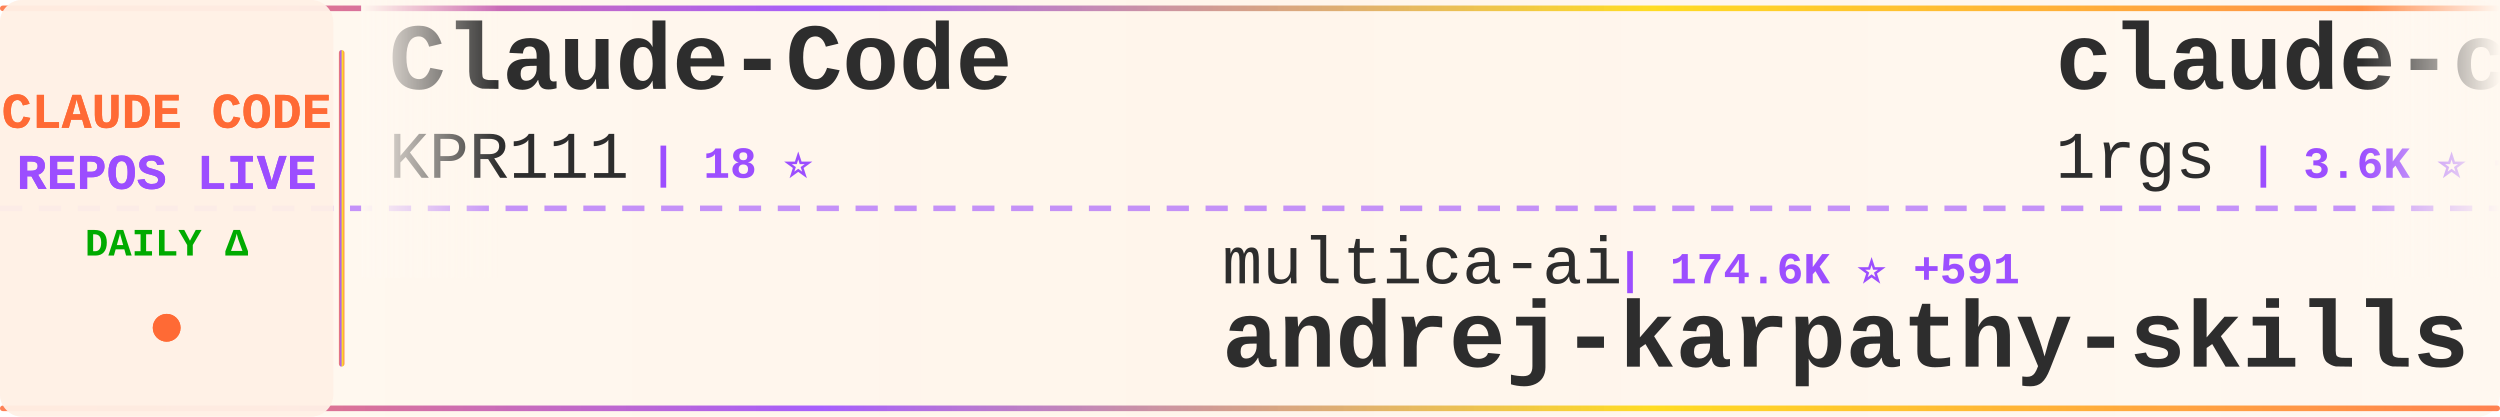
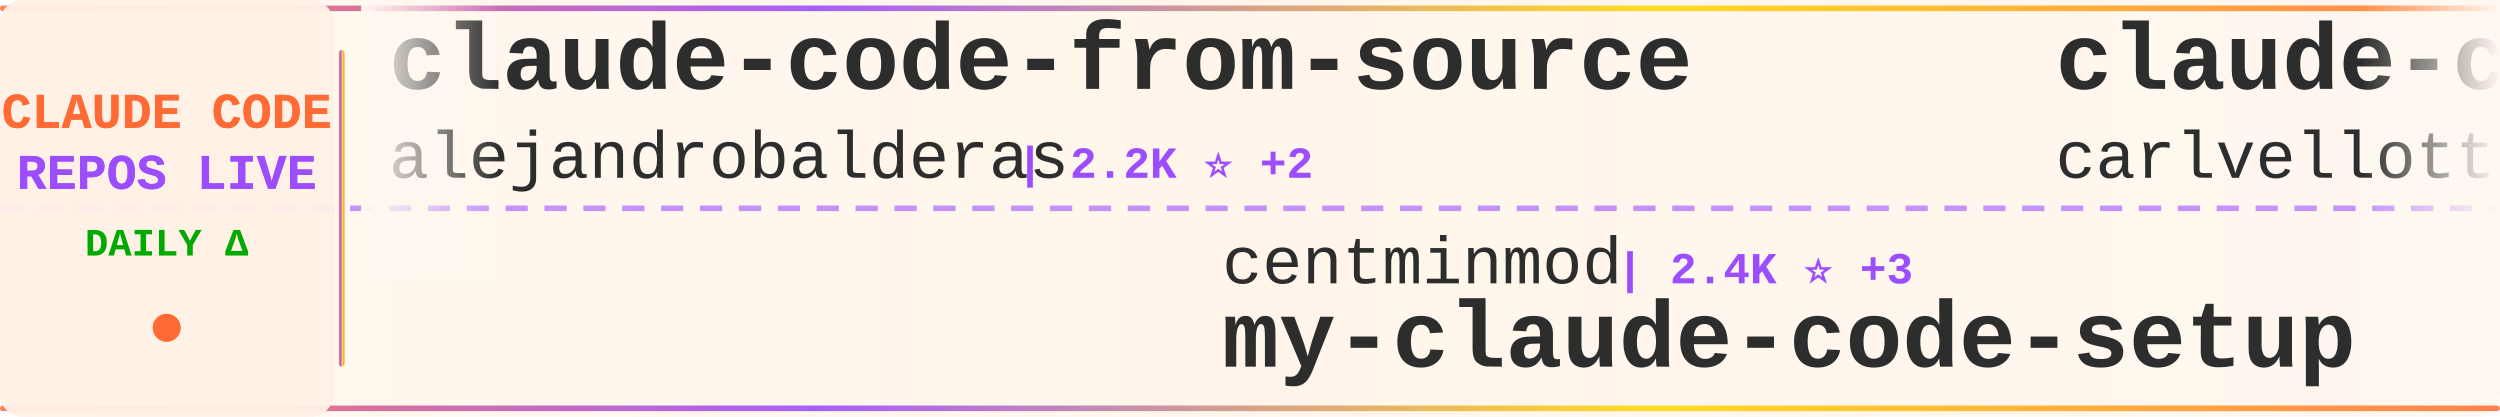
<svg xmlns="http://www.w3.org/2000/svg" width="900" height="150">
  <defs>
    <linearGradient id="tickerBg" x1="0%" y1="0%" x2="100%" y2="0%">
      <stop offset="0%" style="stop-color:#fff8f0;stop-opacity:0.98" />
      <stop offset="50%" style="stop-color:#fff5eb;stop-opacity:1" />
      <stop offset="100%" style="stop-color:#fff8f0;stop-opacity:0.98" />
    </linearGradient>
    <linearGradient id="borderGrad" x1="0%" y1="0%" x2="100%" y2="0%">
      <stop offset="0%" style="stop-color:#FF6B35;stop-opacity:0.85">
        <animate attributeName="stop-opacity" values="0.85;1;0.85" dur="2s" repeatCount="indefinite" />
      </stop>
      <stop offset="33%" style="stop-color:#9C4EFF;stop-opacity:0.9">
        <animate attributeName="stop-opacity" values="0.9;1;0.9" dur="2.2s" repeatCount="indefinite" />
      </stop>
      <stop offset="66%" style="stop-color:#FFD700;stop-opacity:0.85">
        <animate attributeName="stop-opacity" values="0.85;1;0.85" dur="1.8s" repeatCount="indefinite" />
      </stop>
      <stop offset="100%" style="stop-color:#FF6B35;stop-opacity:0.85">
        <animate attributeName="stop-opacity" values="0.85;1;0.85" dur="2s" repeatCount="indefinite" />
      </stop>
    </linearGradient>
    <filter id="textGlow">
      <feGaussianBlur stdDeviation="0.15" result="coloredBlur" />
      <feMerge>
        <feMergeNode in="coloredBlur" />
        <feMergeNode in="SourceGraphic" />
      </feMerge>
    </filter>
    <filter id="metricGlow">
      <feGaussianBlur stdDeviation="0.2" result="coloredBlur" />
      <feMerge>
        <feMergeNode in="coloredBlur" />
        <feMergeNode in="SourceGraphic" />
      </feMerge>
    </filter>
    <linearGradient id="leftFade" x1="0%" y1="0%" x2="100%" y2="0%">
      <stop offset="0%" style="stop-color:#fff8f0;stop-opacity:1" />
      <stop offset="100%" style="stop-color:#fff8f0;stop-opacity:0" />
    </linearGradient>
    <linearGradient id="rightFade" x1="0%" y1="0%" x2="100%" y2="0%">
      <stop offset="0%" style="stop-color:#fff8f0;stop-opacity:0" />
      <stop offset="100%" style="stop-color:#fff8f0;stop-opacity:1" />
    </linearGradient>
  </defs>
  <rect width="900" height="150" fill="url(#tickerBg)" rx="8" />
  <rect x="0" y="2" width="900" height="2" fill="url(#borderGrad)" rx="1" />
  <rect x="0" y="146" width="900" height="2" fill="url(#borderGrad)" rx="1" />
  <line x1="0" y1="75" x2="900" y2="75" stroke="#9C4EFF" stroke-width="2" stroke-dasharray="8 6" opacity="0.6" />
  <rect x="0" y="0" width="120" height="150" fill="#fff0e6" opacity="0.95" rx="8" />
  <text x="60" y="46" font-family="'Courier New', monospace" font-size="18" font-weight="bold" fill="#FF6B35" text-anchor="middle" filter="url(#textGlow)">
    CLAUDE CODE
  </text>
  <text x="60" y="68" font-family="'Courier New', monospace" font-size="18" font-weight="bold" fill="#9C4EFF" text-anchor="middle" filter="url(#textGlow)">
    REPOS LIVE
  </text>
  <text x="60" y="92" font-family="'Courier New', monospace" font-size="14" font-weight="bold" fill="#00aa00" text-anchor="middle">
    DAILY Δ
  </text>
  <circle cx="60" cy="118" r="5" fill="#FF6B35" filter="url(#metricGlow)">
    <animate attributeName="r" values="4;6;4" dur="1.5s" repeatCount="indefinite" />
    <animate attributeName="opacity" values="0.6;1;0.6" dur="1.5s" repeatCount="indefinite" />
  </circle>
  <rect x="122" y="18" width="2" height="114" fill="url(#borderGrad)" rx="1" />
  <clipPath id="tickerClip">
    <rect x="130" y="0" width="770" height="150" />
  </clipPath>
  <g clip-path="url(#tickerClip)">
    <g id="tickerItems">
      <animateTransform attributeName="transform" attributeType="XML" type="translate" from="0 0" to="-3000 0" dur="54s" repeatCount="indefinite" />
      <g transform="translate(0, 0)">
-         <text x="140" y="32" font-family="'Courier New', monospace" font-size="34" font-weight="bold" fill="#2d2d2d">Claude-Code</text>
-         <text x="140" y="64" font-family="'Courier New', monospace" font-size="24" font-weight="normal" fill="#2d2d2d" opacity="1.0">KPR111</text>
-         <text x="234" y="64" font-family="'Courier New', monospace" font-size="16" font-weight="bold" fill="#9C4EFF"> | 18 ⭐</text>
+         <text x="140" y="32" font-family="'Courier New', monospace" font-size="34" font-weight="bold" fill="#2d2d2d">claude-code-from-source</text>
+         <text x="140" y="64" font-family="'Courier New', monospace" font-size="24" font-weight="normal" fill="#2d2d2d" opacity="1.0">alejandrobalderas</text>
+         <text x="366" y="64" font-family="'Courier New', monospace" font-size="16" font-weight="bold" fill="#9C4EFF"> | 2.2K ⭐ +2</text>
      </g>
      <g transform="translate(300, 0)">
-         <text x="140" y="102" font-family="'Courier New', monospace" font-size="24" font-weight="normal" fill="#2d2d2d" opacity="1.0">multica-ai</text>
-         <text x="282" y="102" font-family="'Courier New', monospace" font-size="16" font-weight="bold" fill="#9C4EFF"> | 174.6K ⭐ +591</text>
-         <text x="140" y="132" font-family="'Courier New', monospace" font-size="34" font-weight="bold" fill="#2d2d2d">andrej-karpathy-skills</text>
+         <text x="140" y="102" font-family="'Courier New', monospace" font-size="24" font-weight="normal" fill="#2d2d2d" opacity="1.0">centminmod</text>
+         <text x="282" y="102" font-family="'Courier New', monospace" font-size="16" font-weight="bold" fill="#9C4EFF"> | 2.4K ⭐ +3</text>
+         <text x="140" y="132" font-family="'Courier New', monospace" font-size="34" font-weight="bold" fill="#2d2d2d">my-claude-code-setup</text>
      </g>
      <g transform="translate(600, 0)">
-         <text x="140" y="32" font-family="'Courier New', monospace" font-size="34" font-weight="bold" fill="#2d2d2d">claude-code-proxy</text>
-         <text x="140" y="64" font-family="'Courier New', monospace" font-size="24" font-weight="normal" fill="#2d2d2d" opacity="1.0">1rgs</text>
-         <text x="210" y="64" font-family="'Courier New', monospace" font-size="16" font-weight="bold" fill="#9C4EFF"> | 3.6K ⭐ +1</text>
+         <text x="140" y="32" font-family="'Courier New', monospace" font-size="34" font-weight="bold" fill="#2d2d2d">claude-code-pm-course</text>
+         <text x="140" y="64" font-family="'Courier New', monospace" font-size="24" font-weight="normal" fill="#2d2d2d" opacity="1.0">carlvellotti</text>
+         <text x="306" y="64" font-family="'Courier New', monospace" font-size="16" font-weight="bold" fill="#9C4EFF"> | 2.1K ⭐ +2</text>
      </g>
      <g transform="translate(900, 0)">
-         <text x="140" y="102" font-family="'Courier New', monospace" font-size="24" font-weight="normal" fill="#2d2d2d" opacity="1.0">ykdojo</text>
-         <text x="234" y="102" font-family="'Courier New', monospace" font-size="16" font-weight="bold" fill="#9C4EFF"> | 8.7K ⭐ +13</text>
-         <text x="140" y="132" font-family="'Courier New', monospace" font-size="34" font-weight="bold" fill="#2d2d2d">claude-code-tips</text>
+         <text x="140" y="102" font-family="'Courier New', monospace" font-size="24" font-weight="normal" fill="#2d2d2d" opacity="1.0">777genius</text>
+         <text x="270" y="102" font-family="'Courier New', monospace" font-size="16" font-weight="bold" fill="#9C4EFF"> | 915 ⭐</text>
+         <text x="140" y="132" font-family="'Courier New', monospace" font-size="34" font-weight="bold" fill="#2d2d2d">claude-code-source-code</text>
      </g>
      <g transform="translate(1200, 0)">
-         <text x="140" y="32" font-family="'Courier New', monospace" font-size="34" font-weight="bold" fill="#2d2d2d">claude-code-my-workflow</text>
-         <text x="140" y="64" font-family="'Courier New', monospace" font-size="24" font-weight="normal" fill="#2d2d2d" opacity="1.0">pedrohcgs</text>
-         <text x="270" y="64" font-family="'Courier New', monospace" font-size="16" font-weight="bold" fill="#9C4EFF"> | 1.3K ⭐ +2</text>
+         <text x="140" y="32" font-family="'Courier New', monospace" font-size="34" font-weight="bold" fill="#2d2d2d">claude-code-showcase</text>
+         <text x="140" y="64" font-family="'Courier New', monospace" font-size="24" font-weight="normal" fill="#2d2d2d" opacity="1.0">ChrisWiles</text>
+         <text x="282" y="64" font-family="'Courier New', monospace" font-size="16" font-weight="bold" fill="#9C4EFF"> | 6.0K ⭐ +2</text>
      </g>
      <g transform="translate(1500, 0)">
-         <text x="140" y="102" font-family="'Courier New', monospace" font-size="24" font-weight="normal" fill="#2d2d2d" opacity="1.0">Yeachan-Heo</text>
-         <text x="294" y="102" font-family="'Courier New', monospace" font-size="16" font-weight="bold" fill="#9C4EFF"> | 36.3K ⭐ +53</text>
-         <text x="140" y="132" font-family="'Courier New', monospace" font-size="34" font-weight="bold" fill="#2d2d2d">oh-my-claudecode</text>
+         <text x="140" y="102" font-family="'Courier New', monospace" font-size="24" font-weight="normal" fill="#2d2d2d" opacity="1.0">luongnv89</text>
+         <text x="270" y="102" font-family="'Courier New', monospace" font-size="16" font-weight="bold" fill="#9C4EFF"> | 37.1K ⭐ +81</text>
+         <text x="140" y="132" font-family="'Courier New', monospace" font-size="34" font-weight="bold" fill="#2d2d2d">claude-howto</text>
      </g>
      <g transform="translate(1800, 0)">
-         <text x="140" y="32" font-family="'Courier New', monospace" font-size="34" font-weight="bold" fill="#2d2d2d">claude-code-source</text>
-         <text x="140" y="64" font-family="'Courier New', monospace" font-size="24" font-weight="normal" fill="#2d2d2d" opacity="1.0">hangsman</text>
-         <text x="258" y="64" font-family="'Courier New', monospace" font-size="16" font-weight="bold" fill="#9C4EFF"> | 785 ⭐ +1</text>
+         <text x="140" y="32" font-family="'Courier New', monospace" font-size="34" font-weight="bold" fill="#2d2d2d">Claude-Code-Workflow</text>
+         <text x="140" y="64" font-family="'Courier New', monospace" font-size="24" font-weight="normal" fill="#2d2d2d" opacity="1.0">catlog22</text>
+         <text x="258" y="64" font-family="'Courier New', monospace" font-size="16" font-weight="bold" fill="#9C4EFF"> | 2.1K ⭐ +5</text>
      </g>
      <g transform="translate(2100, 0)">
-         <text x="140" y="102" font-family="'Courier New', monospace" font-size="24" font-weight="normal" fill="#2d2d2d" opacity="1.0">shanraisshan</text>
-         <text x="306" y="102" font-family="'Courier New', monospace" font-size="16" font-weight="bold" fill="#9C4EFF"> | 57.6K ⭐ +84</text>
-         <text x="140" y="132" font-family="'Courier New', monospace" font-size="34" font-weight="bold" fill="#2d2d2d">claude-code-best-practic...</text>
+         <text x="140" y="102" font-family="'Courier New', monospace" font-size="24" font-weight="normal" fill="#2d2d2d" opacity="1.0">fuergaosi233</text>
+         <text x="306" y="102" font-family="'Courier New', monospace" font-size="16" font-weight="bold" fill="#9C4EFF"> | 2.7K ⭐</text>
+         <text x="140" y="132" font-family="'Courier New', monospace" font-size="34" font-weight="bold" fill="#2d2d2d">claude-code-proxy</text>
      </g>
      <g transform="translate(2400, 0)">
-         <text x="140" y="32" font-family="'Courier New', monospace" font-size="34" font-weight="bold" fill="#2d2d2d">awesome-claude-code</text>
-         <text x="140" y="64" font-family="'Courier New', monospace" font-size="24" font-weight="normal" fill="#2d2d2d" opacity="1.0">jqueryscript</text>
-         <text x="306" y="64" font-family="'Courier New', monospace" font-size="16" font-weight="bold" fill="#9C4EFF"> | 423 ⭐ +2</text>
+         <text x="140" y="32" font-family="'Courier New', monospace" font-size="34" font-weight="bold" fill="#2d2d2d">claude-code-analysis</text>
+         <text x="140" y="64" font-family="'Courier New', monospace" font-size="24" font-weight="normal" fill="#2d2d2d" opacity="1.0">liuup</text>
+         <text x="222" y="64" font-family="'Courier New', monospace" font-size="16" font-weight="bold" fill="#9C4EFF"> | 3.1K ⭐ +6</text>
      </g>
      <g transform="translate(2700, 0)">
-         <text x="140" y="102" font-family="'Courier New', monospace" font-size="24" font-weight="normal" fill="#2d2d2d" opacity="1.0">guanshan</text>
-         <text x="258" y="102" font-family="'Courier New', monospace" font-size="16" font-weight="bold" fill="#9C4EFF"> | 60 ⭐</text>
-         <text x="140" y="132" font-family="'Courier New', monospace" font-size="34" font-weight="bold" fill="#2d2d2d">ClaudeCode</text>
+         <text x="140" y="102" font-family="'Courier New', monospace" font-size="24" font-weight="normal" fill="#2d2d2d" opacity="1.0">Maciek-roboblog</text>
+         <text x="342" y="102" font-family="'Courier New', monospace" font-size="16" font-weight="bold" fill="#9C4EFF"> | 8.2K ⭐ +4</text>
+         <text x="140" y="132" font-family="'Courier New', monospace" font-size="34" font-weight="bold" fill="#2d2d2d">Claude-Code-Usage-Monito...</text>
      </g>
      <g transform="translate(3000, 0)">
-         <text x="140" y="32" font-family="'Courier New', monospace" font-size="34" font-weight="bold" fill="#2d2d2d">Claude-Code</text>
-         <text x="140" y="64" font-family="'Courier New', monospace" font-size="24" font-weight="normal" fill="#2d2d2d" opacity="1.0">KPR111</text>
-         <text x="234" y="64" font-family="'Courier New', monospace" font-size="16" font-weight="bold" fill="#9C4EFF"> | 18 ⭐</text>
+         <text x="140" y="32" font-family="'Courier New', monospace" font-size="34" font-weight="bold" fill="#2d2d2d">claude-code-from-source</text>
+         <text x="140" y="64" font-family="'Courier New', monospace" font-size="24" font-weight="normal" fill="#2d2d2d" opacity="1.0">alejandrobalderas</text>
+         <text x="366" y="64" font-family="'Courier New', monospace" font-size="16" font-weight="bold" fill="#9C4EFF"> | 2.2K ⭐ +2</text>
      </g>
      <g transform="translate(3300, 0)">
-         <text x="140" y="102" font-family="'Courier New', monospace" font-size="24" font-weight="normal" fill="#2d2d2d" opacity="1.0">multica-ai</text>
-         <text x="282" y="102" font-family="'Courier New', monospace" font-size="16" font-weight="bold" fill="#9C4EFF"> | 174.6K ⭐ +591</text>
-         <text x="140" y="132" font-family="'Courier New', monospace" font-size="34" font-weight="bold" fill="#2d2d2d">andrej-karpathy-skills</text>
+         <text x="140" y="102" font-family="'Courier New', monospace" font-size="24" font-weight="normal" fill="#2d2d2d" opacity="1.0">centminmod</text>
+         <text x="282" y="102" font-family="'Courier New', monospace" font-size="16" font-weight="bold" fill="#9C4EFF"> | 2.4K ⭐ +3</text>
+         <text x="140" y="132" font-family="'Courier New', monospace" font-size="34" font-weight="bold" fill="#2d2d2d">my-claude-code-setup</text>
      </g>
      <g transform="translate(3600, 0)">
-         <text x="140" y="32" font-family="'Courier New', monospace" font-size="34" font-weight="bold" fill="#2d2d2d">claude-code-proxy</text>
-         <text x="140" y="64" font-family="'Courier New', monospace" font-size="24" font-weight="normal" fill="#2d2d2d" opacity="1.0">1rgs</text>
-         <text x="210" y="64" font-family="'Courier New', monospace" font-size="16" font-weight="bold" fill="#9C4EFF"> | 3.6K ⭐ +1</text>
+         <text x="140" y="32" font-family="'Courier New', monospace" font-size="34" font-weight="bold" fill="#2d2d2d">claude-code-pm-course</text>
+         <text x="140" y="64" font-family="'Courier New', monospace" font-size="24" font-weight="normal" fill="#2d2d2d" opacity="1.0">carlvellotti</text>
+         <text x="306" y="64" font-family="'Courier New', monospace" font-size="16" font-weight="bold" fill="#9C4EFF"> | 2.1K ⭐ +2</text>
      </g>
      <g transform="translate(3900, 0)">
-         <text x="140" y="102" font-family="'Courier New', monospace" font-size="24" font-weight="normal" fill="#2d2d2d" opacity="1.0">ykdojo</text>
-         <text x="234" y="102" font-family="'Courier New', monospace" font-size="16" font-weight="bold" fill="#9C4EFF"> | 8.7K ⭐ +13</text>
-         <text x="140" y="132" font-family="'Courier New', monospace" font-size="34" font-weight="bold" fill="#2d2d2d">claude-code-tips</text>
+         <text x="140" y="102" font-family="'Courier New', monospace" font-size="24" font-weight="normal" fill="#2d2d2d" opacity="1.0">777genius</text>
+         <text x="270" y="102" font-family="'Courier New', monospace" font-size="16" font-weight="bold" fill="#9C4EFF"> | 915 ⭐</text>
+         <text x="140" y="132" font-family="'Courier New', monospace" font-size="34" font-weight="bold" fill="#2d2d2d">claude-code-source-code</text>
      </g>
    </g>
  </g>
  <rect x="130" y="0" width="50" height="100" fill="url(#leftFade)" />
  <rect x="850" y="0" width="50" height="100" fill="url(#rightFade)" />
</svg>
